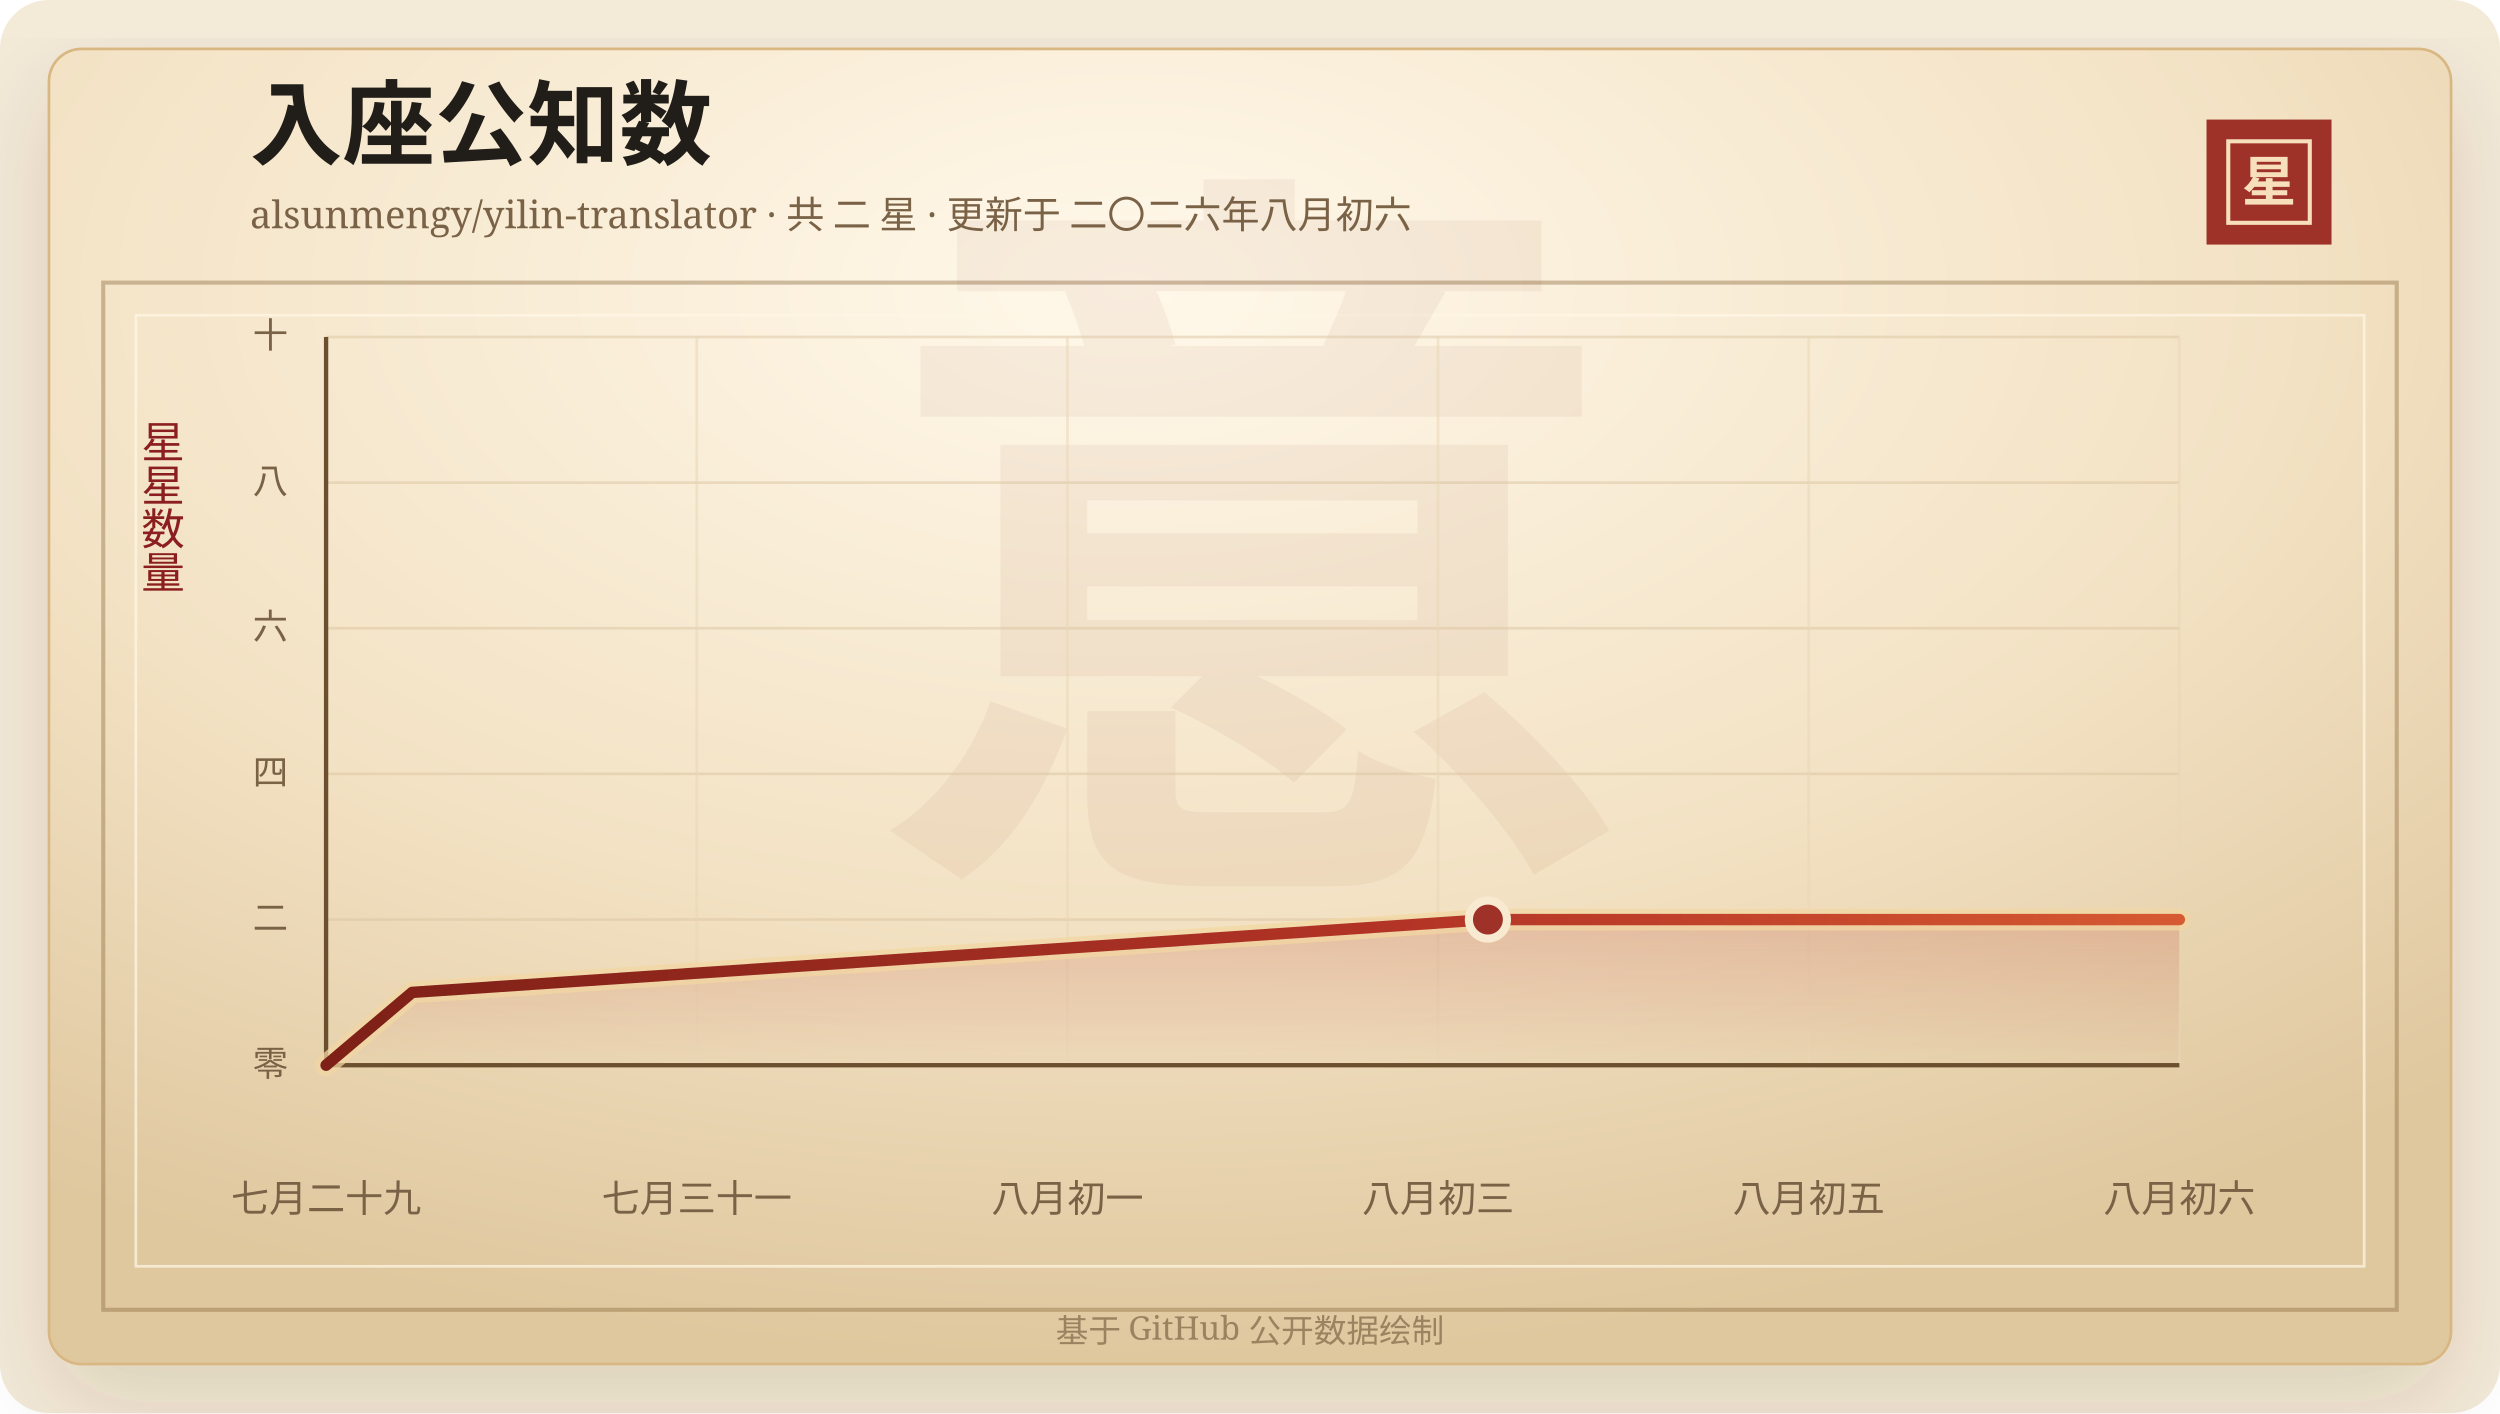
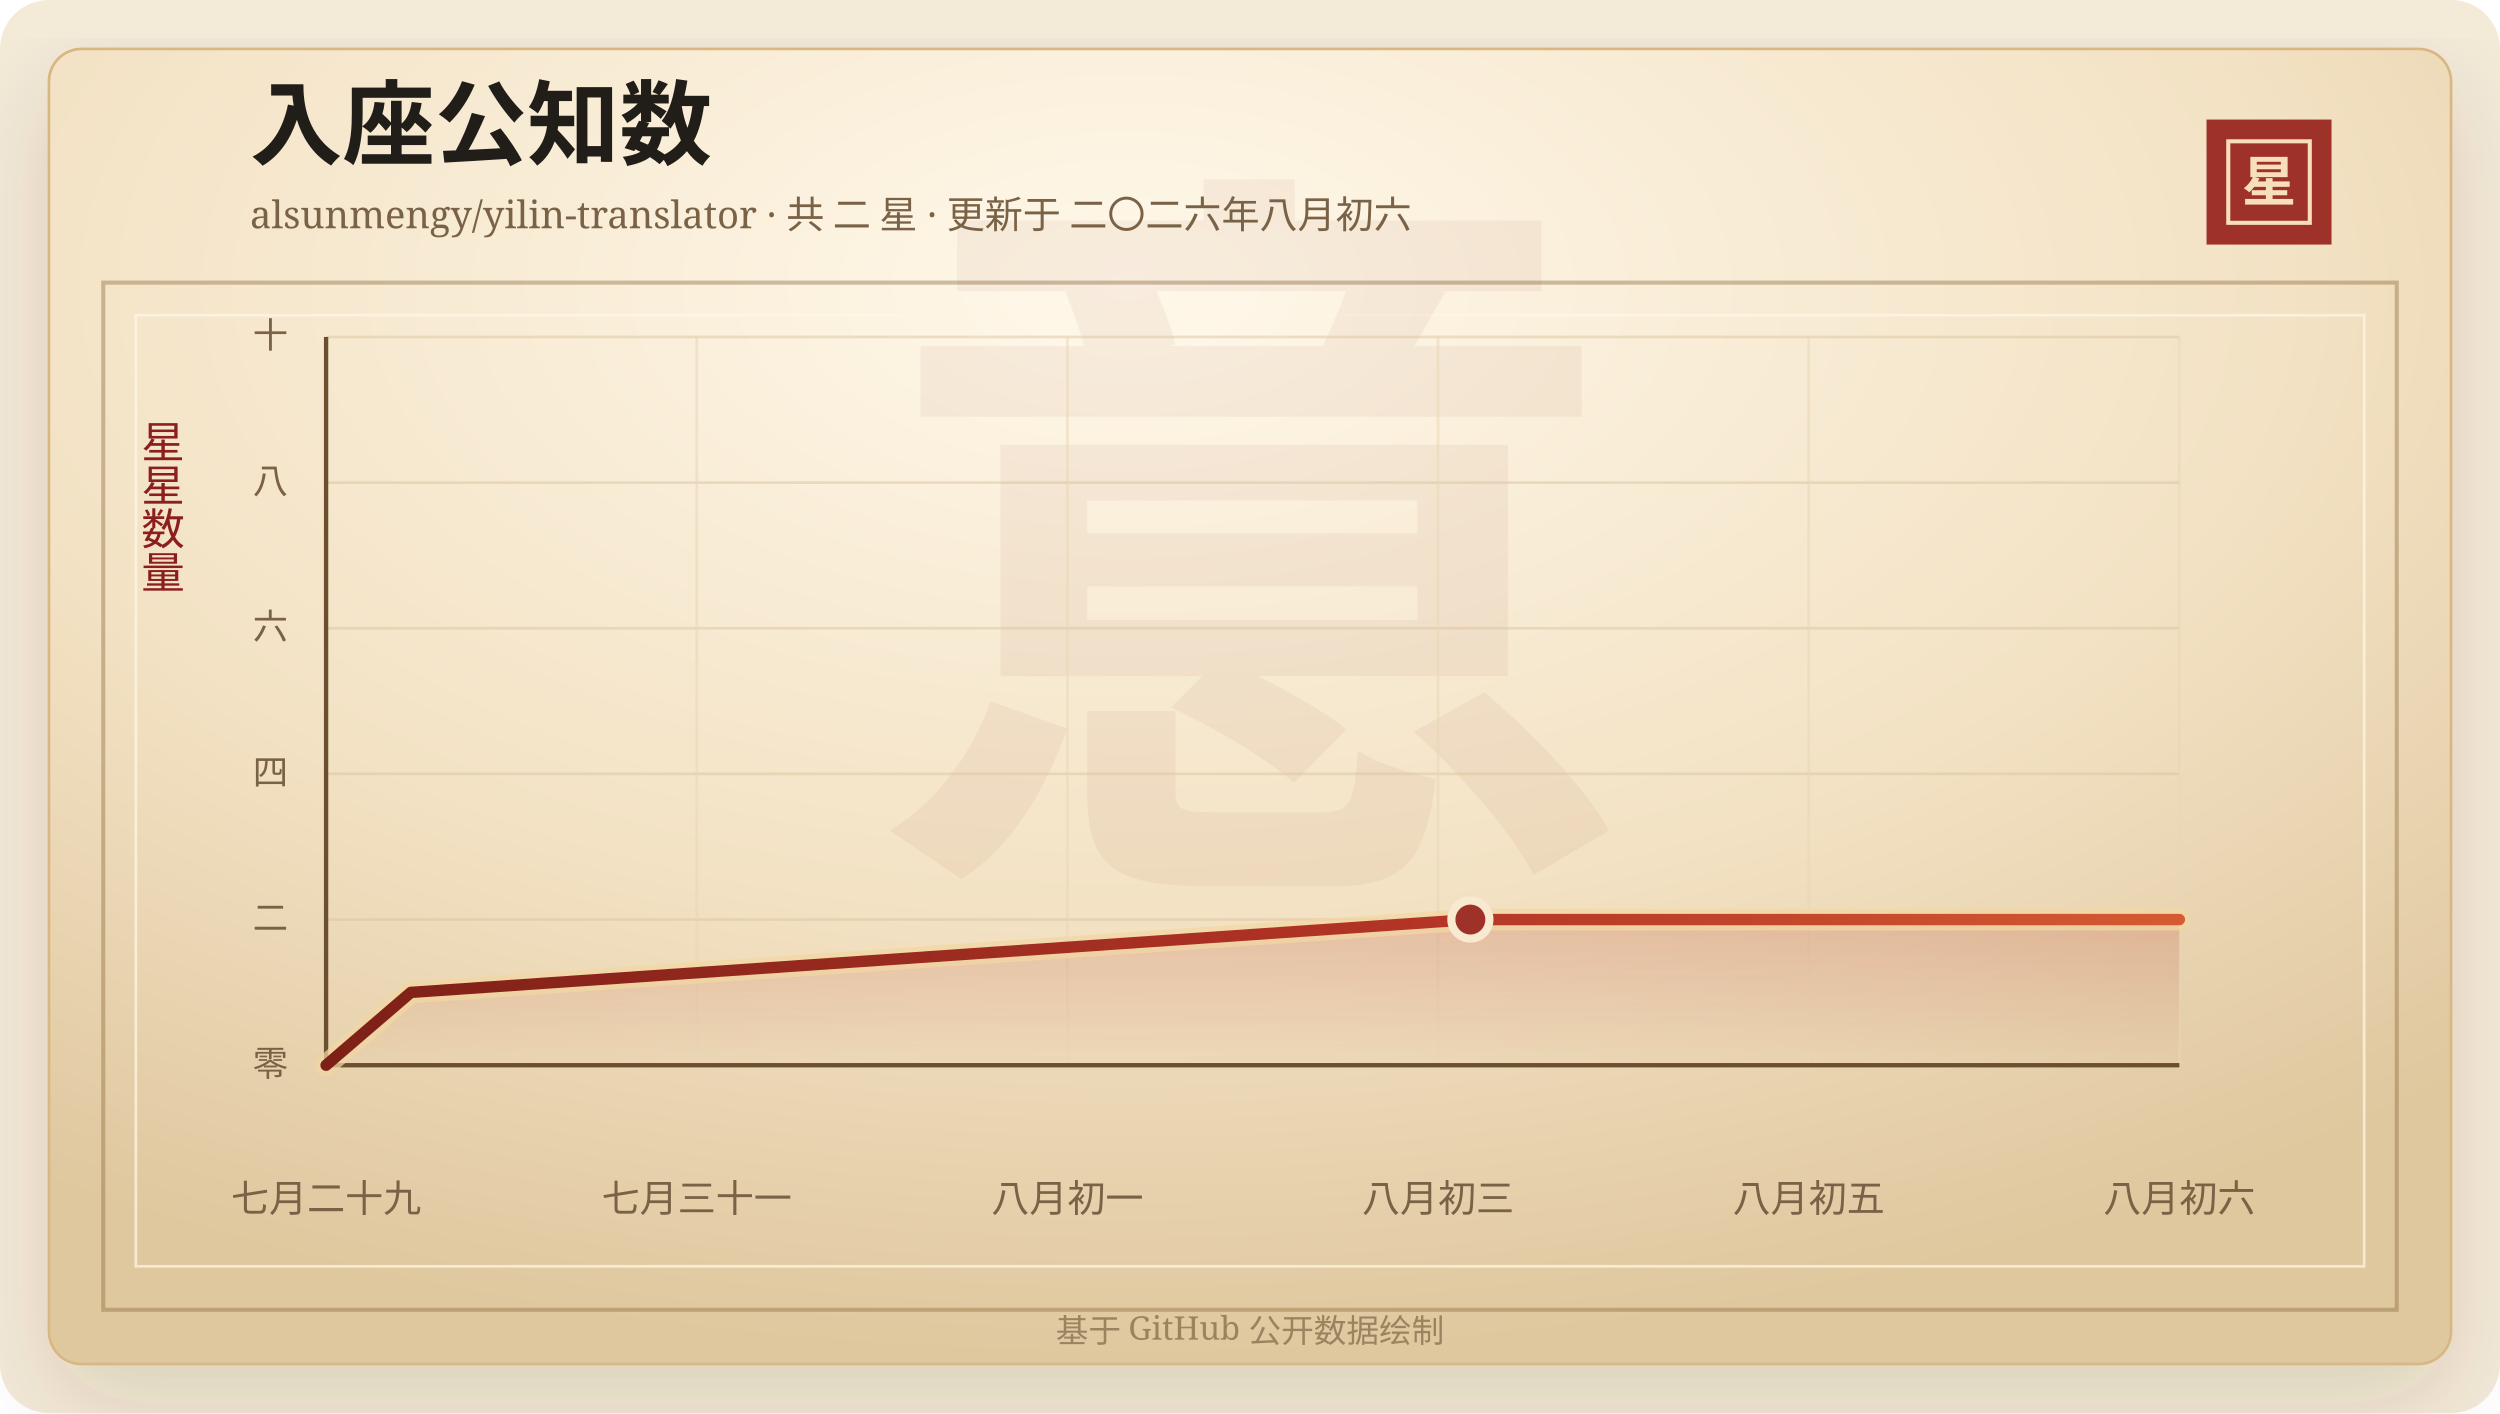
<svg xmlns="http://www.w3.org/2000/svg" width="920" height="520" viewBox="0 0 920 520" role="img" aria-labelledby="title desc">
  <defs>
    <linearGradient id="line" x1="0" x2="1" y1="0" y2="0">
      <stop offset="0%" stop-color="#7d2017" />
      <stop offset="58%" stop-color="#b33426" />
      <stop offset="100%" stop-color="#d65a32" />
    </linearGradient>
    <linearGradient id="area" x1="0" x2="0" y1="0" y2="1">
      <stop offset="0%" stop-color="#b33426" stop-opacity="0.2" />
      <stop offset="100%" stop-color="#b33426" stop-opacity="0" />
    </linearGradient>
    <radialGradient id="paper" cx="45%" cy="18%" r="82%">
      <stop offset="0%" stop-color="#fff8ea" />
      <stop offset="58%" stop-color="#f3e2c4" />
      <stop offset="100%" stop-color="#dfc79e" />
    </radialGradient>
    <filter id="shadow" x="-20%" y="-20%" width="140%" height="140%">
      <feDropShadow dx="0" dy="14" stdDeviation="18" flood-color="#3b2a20" flood-opacity="0.14" />
    </filter>
  </defs>
  <rect width="920" height="520" rx="18" fill="#f4ead8" />
  <rect x="18" y="18" width="884" height="484" rx="12" fill="url(#paper)" stroke="#d8b783" filter="url(#shadow)" />
  <rect x="38" y="104" width="844" height="378" fill="none" stroke="#8c6b3f" stroke-opacity="0.42" stroke-width="1.5" />
  <rect x="50" y="116" width="820" height="350" fill="none" stroke="#fff7e5" stroke-opacity="0.72" />
  <text x="460" y="304" text-anchor="middle" fill="#8c342a" fill-opacity="0.06" font-family="Songti SC, STSong, SimSun, serif" font-size="280" font-weight="700">意</text>
  <text x="92" y="58" fill="#211d18" font-family="Songti SC, STSong, SimSun, serif" font-size="34" font-weight="700">入座公知数</text>
  <text x="92" y="84" fill="#7a6247" font-family="Songti SC, STSong, SimSun, serif" font-size="14.0">alsunmengy/yilin-translator · 共 二 星 · 更新于 二〇二六年八月初六</text>
  <rect x="812" y="44" width="46" height="46" fill="#9e3228" />
  <rect x="820" y="52" width="30" height="30" fill="none" stroke="#f6dfba" stroke-width="1.5" />
  <text x="835" y="74" text-anchor="middle" fill="#f6dfba" font-family="Songti SC, STSong, SimSun, serif" font-size="20" font-weight="700">星</text>
  <text x="60" y="166" text-anchor="middle" fill="#8b1e1e" font-family="Songti SC, STSong, SimSun, serif" font-size="16" writing-mode="vertical-rl">星星数量</text>
  <line x1="120" y1="392.00" x2="802" y2="392.00" stroke="#d9c29e" stroke-opacity="0.48" />
  <text x="106" y="396.00" text-anchor="end" fill="#7a6247" font-family="Songti SC, STSong, SimSun, serif" font-size="13">零</text>
  <line x1="120" y1="338.40" x2="802" y2="338.40" stroke="#d9c29e" stroke-opacity="0.48" />
  <text x="106" y="342.40" text-anchor="end" fill="#7a6247" font-family="Songti SC, STSong, SimSun, serif" font-size="13">二</text>
  <line x1="120" y1="284.80" x2="802" y2="284.80" stroke="#d9c29e" stroke-opacity="0.48" />
  <text x="106" y="288.80" text-anchor="end" fill="#7a6247" font-family="Songti SC, STSong, SimSun, serif" font-size="13">四</text>
  <line x1="120" y1="231.20" x2="802" y2="231.20" stroke="#d9c29e" stroke-opacity="0.48" />
  <text x="106" y="235.20" text-anchor="end" fill="#7a6247" font-family="Songti SC, STSong, SimSun, serif" font-size="13">六</text>
  <line x1="120" y1="177.60" x2="802" y2="177.60" stroke="#d9c29e" stroke-opacity="0.48" />
  <text x="106" y="181.60" text-anchor="end" fill="#7a6247" font-family="Songti SC, STSong, SimSun, serif" font-size="13">八</text>
  <line x1="120" y1="124.00" x2="802" y2="124.00" stroke="#d9c29e" stroke-opacity="0.48" />
  <text x="106" y="128.00" text-anchor="end" fill="#7a6247" font-family="Songti SC, STSong, SimSun, serif" font-size="13">十</text>
  <line x1="120.00" y1="124" x2="120.00" y2="392" stroke="#ead6b7" stroke-opacity="0.54" />
  <text x="120.00" y="446" text-anchor="middle" fill="#7a6247" font-family="Songti SC, STSong, SimSun, serif" font-size="14">七月二十九</text>
  <line x1="256.40" y1="124" x2="256.40" y2="392" stroke="#ead6b7" stroke-opacity="0.54" />
  <text x="256.40" y="446" text-anchor="middle" fill="#7a6247" font-family="Songti SC, STSong, SimSun, serif" font-size="14">七月三十一</text>
  <line x1="392.80" y1="124" x2="392.80" y2="392" stroke="#ead6b7" stroke-opacity="0.54" />
  <text x="392.80" y="446" text-anchor="middle" fill="#7a6247" font-family="Songti SC, STSong, SimSun, serif" font-size="14">八月初一</text>
  <line x1="529.20" y1="124" x2="529.20" y2="392" stroke="#ead6b7" stroke-opacity="0.54" />
  <text x="529.20" y="446" text-anchor="middle" fill="#7a6247" font-family="Songti SC, STSong, SimSun, serif" font-size="14">八月初三</text>
  <line x1="665.60" y1="124" x2="665.60" y2="392" stroke="#ead6b7" stroke-opacity="0.54" />
  <text x="665.60" y="446" text-anchor="middle" fill="#7a6247" font-family="Songti SC, STSong, SimSun, serif" font-size="14">八月初五</text>
  <line x1="802.00" y1="124" x2="802.00" y2="392" stroke="#ead6b7" stroke-opacity="0.54" />
  <text x="802.00" y="446" text-anchor="middle" fill="#7a6247" font-family="Songti SC, STSong, SimSun, serif" font-size="14">八月初六</text>
  <line x1="120" y1="392" x2="802" y2="392" stroke="#6c4f2e" stroke-width="1.6" />
  <line x1="120" y1="124" x2="120" y2="392" stroke="#6c4f2e" stroke-width="1.6" />
-   <polygon points="120.00,392.00 120.00,392.00 151.67,365.20 547.55,338.40 802.00,338.40 802.00,392.00" fill="url(#area)" />
-   <polyline points="120.00,392.00 151.67,365.20 547.55,338.40 802.00,338.40" fill="none" stroke="#f3d7a2" stroke-width="8" stroke-linecap="round" stroke-linejoin="round" opacity="0.72" />
-   <polyline points="120.00,392.00 151.67,365.20 547.55,338.40 802.00,338.40" fill="none" stroke="url(#line)" stroke-width="4.2" stroke-linecap="round" stroke-linejoin="round" />
-   <circle cx="547.55" cy="338.40" r="7" fill="#9e3228" stroke="#f7ead1" stroke-width="3" />
+   <polygon points="120.00,392.00 120.00,392.00 151.19,365.20 541.10,338.40 802.00,338.40 802.00,392.00" fill="url(#area)" />
+   <polyline points="120.00,392.00 151.19,365.20 541.10,338.40 802.00,338.40" fill="none" stroke="#f3d7a2" stroke-width="8" stroke-linecap="round" stroke-linejoin="round" opacity="0.72" />
+   <polyline points="120.00,392.00 151.19,365.20 541.10,338.40 802.00,338.40" fill="none" stroke="url(#line)" stroke-width="4.2" stroke-linecap="round" stroke-linejoin="round" />
+   <circle cx="541.10" cy="338.40" r="7" fill="#9e3228" stroke="#f7ead1" stroke-width="3" />
  <text x="460" y="494" text-anchor="middle" fill="#9b8361" font-family="Songti SC, STSong, SimSun, serif" font-size="12">基于 GitHub 公开数据绘制</text>
</svg>
